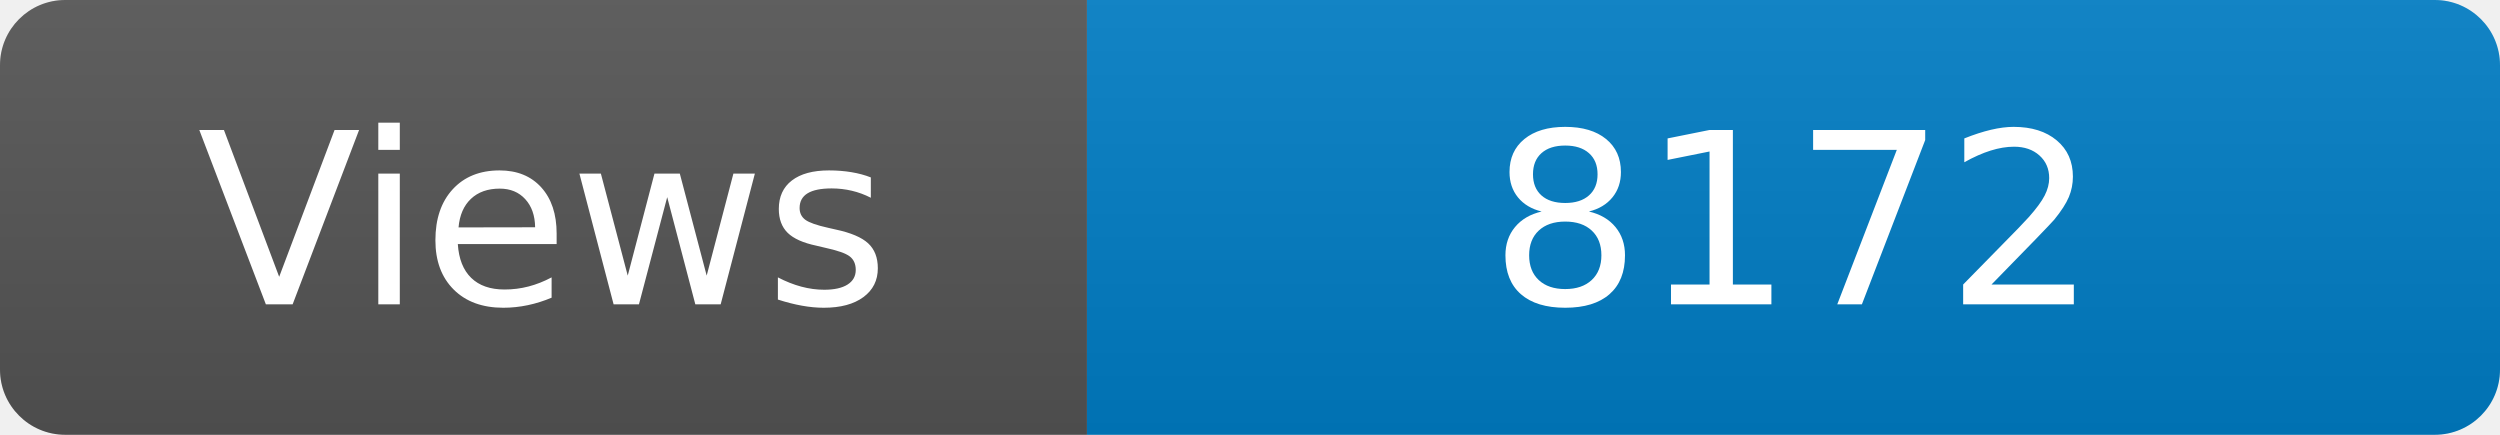
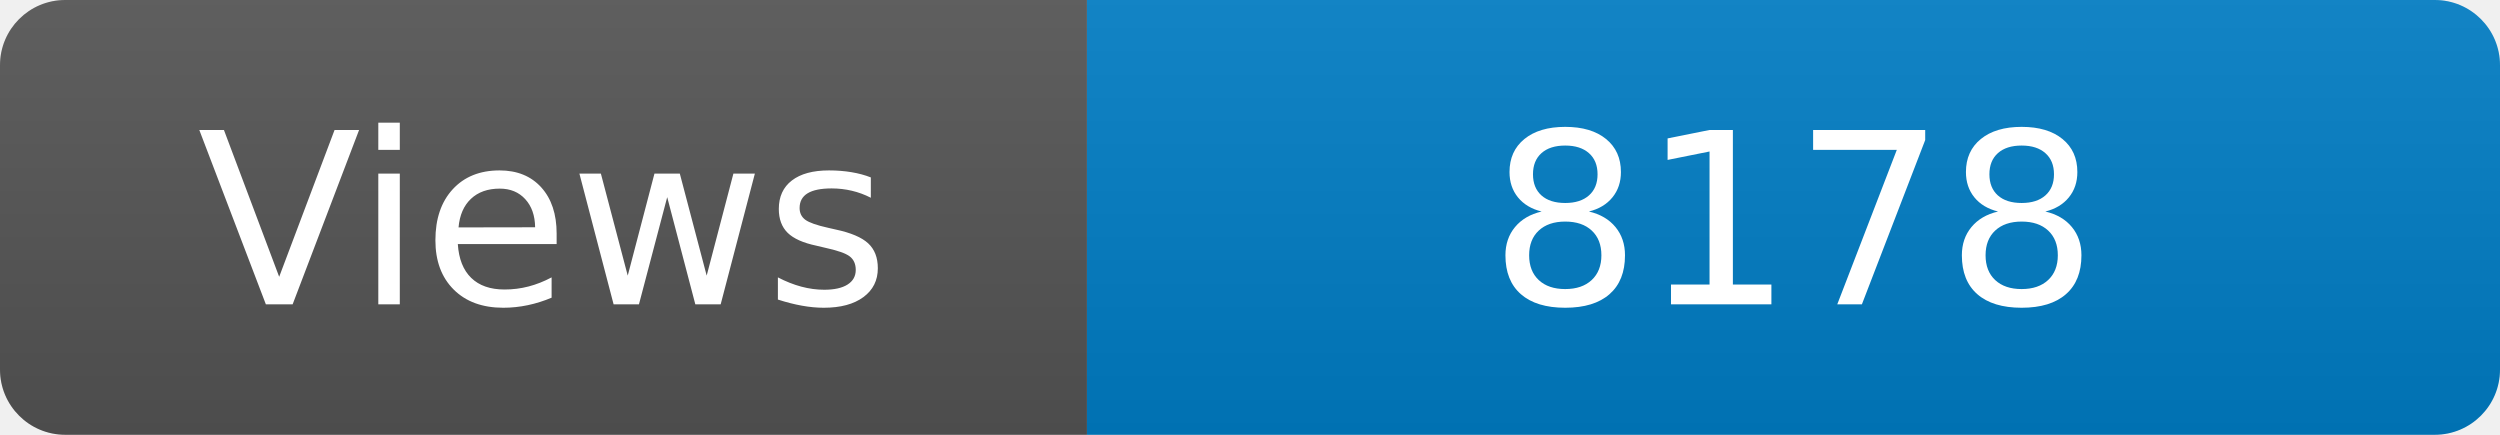
<svg xmlns="http://www.w3.org/2000/svg" width="115" height="20" role="img" aria-label="Maintained?: yes">
  <linearGradient id="s" x2="0" y2="100%">
    <stop offset="0" stop-color="#bbb" stop-opacity=".1" />
    <stop offset="1" stop-opacity=".1" />
  </linearGradient>
  <clipPath id="r">
    <rect width="115" height="20" rx="3" fill="#fff" />
  </clipPath>
  <g clip-path="url(#r)">
    <rect width="50" height="20" fill="#555" />
    <rect x="50" width="160" height="20" fill="#007ec6" />
    <rect width="115" height="20" fill="url(#s)" />
  </g>
  <g fill="#fff" text-anchor="middle" font-family="Verdana,Geneva,DejaVu Sans,sans-serif" font-size="110">
    <text x="250" y="140" transform="scale(.1)" fill="#fff">Views</text>
-     <text x="825" y="140" transform="scale(.1)" fill="#fff">8172</text>
+     <text x="825" y="140" transform="scale(.1)" fill="#fff">8178</text>
  </g>
</svg>
